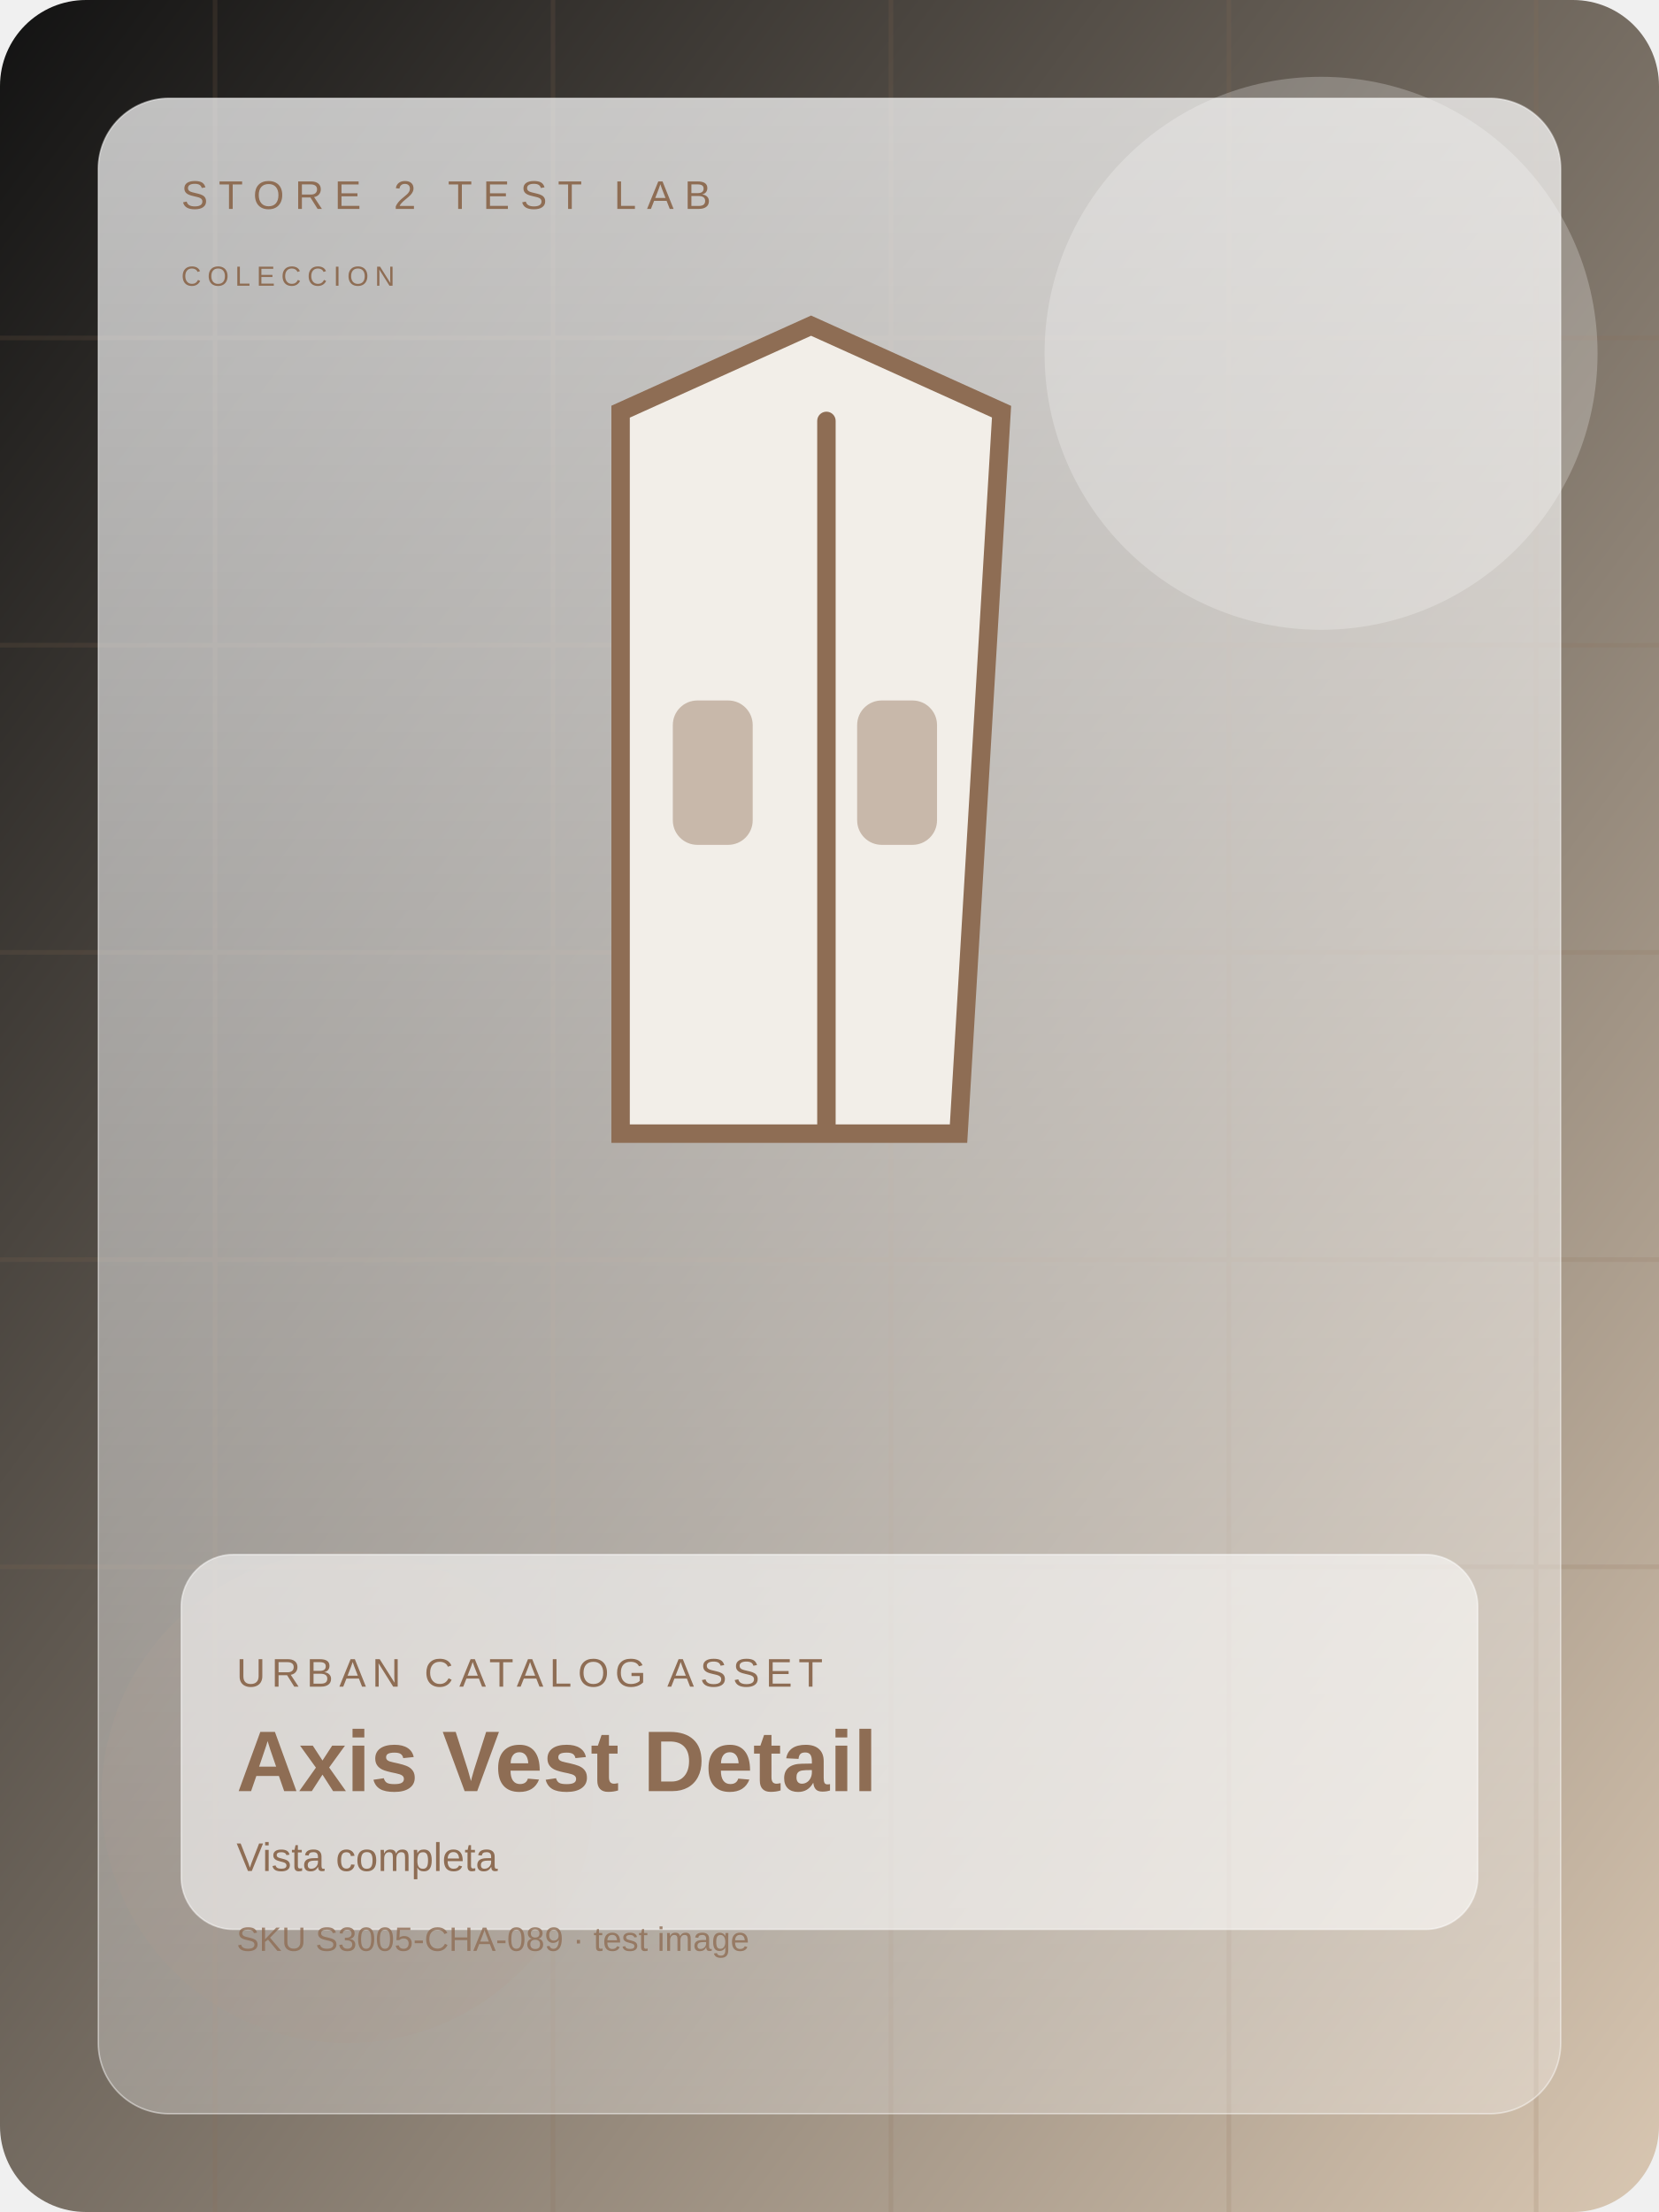
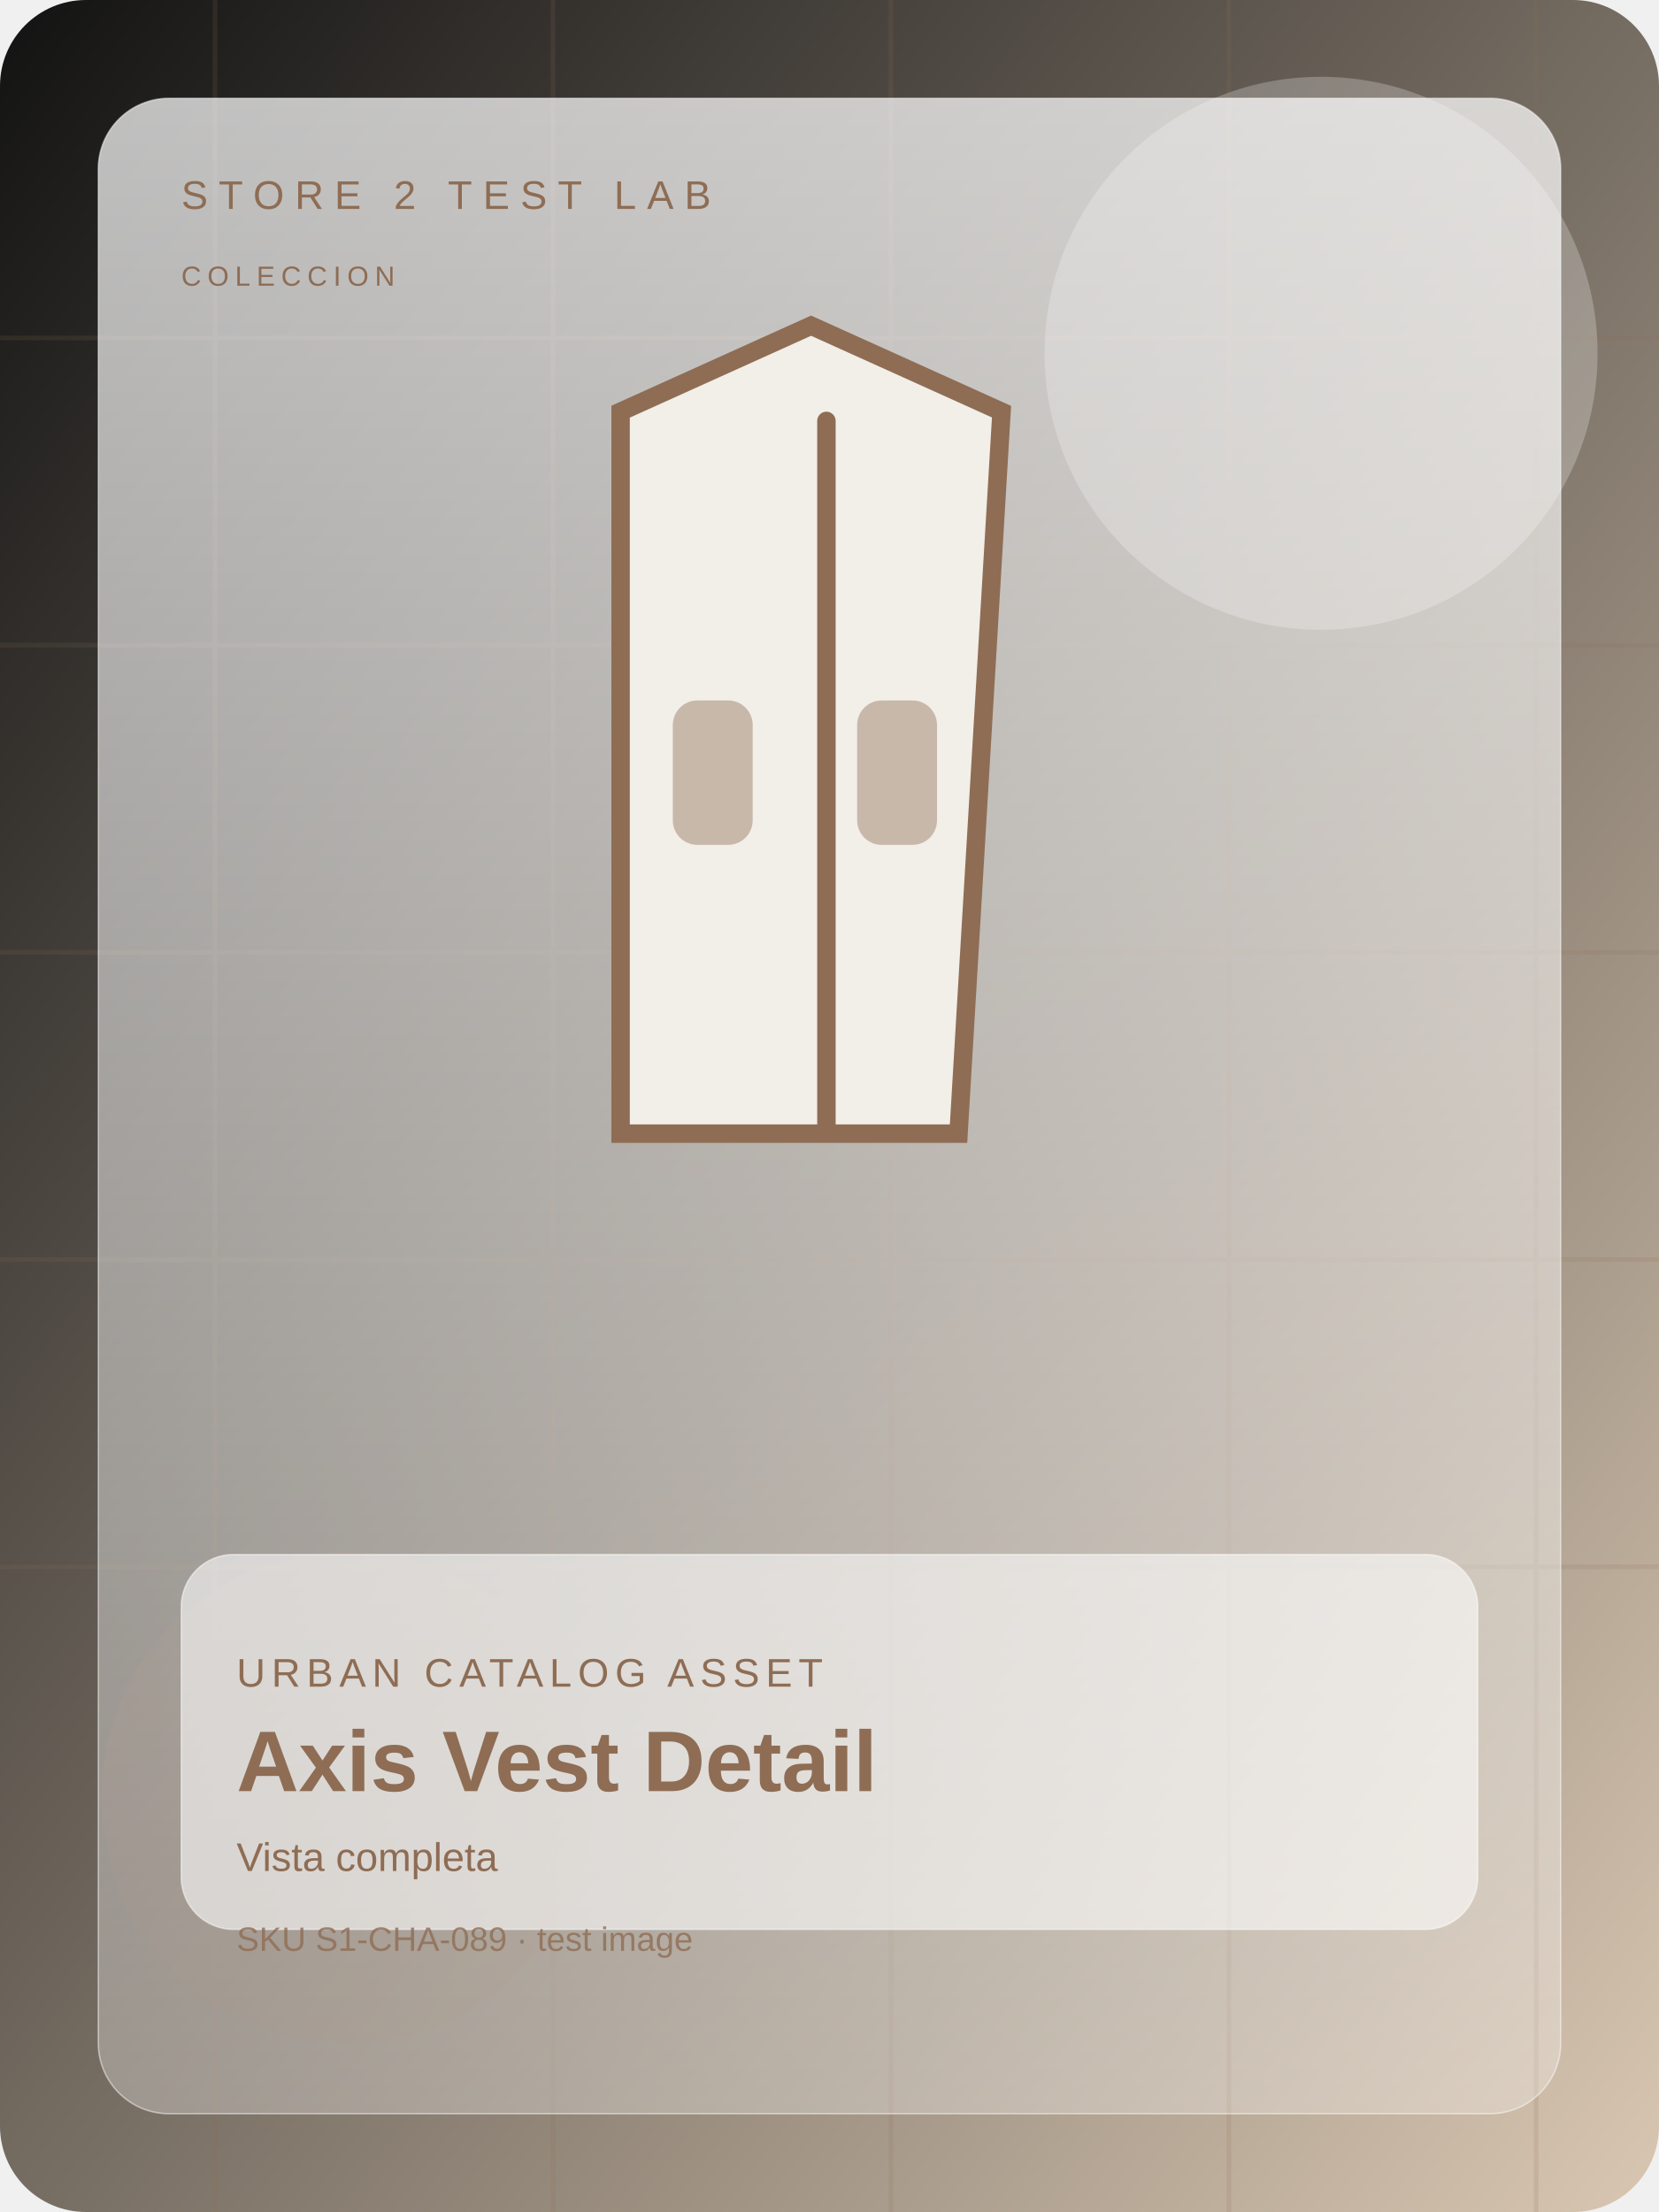
<svg xmlns="http://www.w3.org/2000/svg" width="1200" height="1600" viewBox="0 0 1080 1440" fill="none">
  <defs>
    <linearGradient id="bg" x1="0" y1="0" x2="1" y2="1">
      <stop offset="0%" stop-color="#121212" />
      <stop offset="100%" stop-color="#d9c7b2" />
    </linearGradient>
    <linearGradient id="panel" x1="0" y1="0" x2="0" y2="1">
      <stop offset="0%" stop-color="rgba(255,255,255,0.72)" />
      <stop offset="100%" stop-color="rgba(255,255,255,0.28)" />
    </linearGradient>
  </defs>
  <rect width="1080" height="1440" rx="56" fill="url(#bg)" />
  <g opacity="0.16" stroke="#8e6d54" stroke-width="3">
    <path d="M0 220h1080" />
    <path d="M0 420h1080" />
    <path d="M0 620h1080" />
    <path d="M0 820h1080" />
    <path d="M0 1020h1080" />
    <path d="M140 0v1440" />
    <path d="M360 0v1440" />
    <path d="M580 0v1440" />
    <path d="M800 0v1440" />
    <path d="M1000 0v1440" />
  </g>
  <circle cx="860" cy="230" r="180" fill="#ffffff" opacity="0.24" />
  <circle cx="226" cy="1170" r="160" fill="#8e6d54" opacity="0.15" />
  <rect x="64" y="64" width="952" height="1312" rx="46" fill="url(#panel)" stroke="rgba(255,255,255,0.46)" />
  <text x="118" y="136" fill="#8e6d54" font-size="26" font-family="Arial, sans-serif" letter-spacing="7">STORE 2 TEST LAB</text>
  <text x="118" y="186" fill="#8e6d54" font-size="18" font-family="Arial, sans-serif" letter-spacing="4">COLECCION</text>
  <g transform="translate(0 28)">
    <path d="M404 240l124-56 124 56-28 470H404z" fill="#f2eee8" stroke="#8e6d54" stroke-width="12" />
    <rect x="532" y="240" width="12" height="470" rx="6" fill="#8e6d54" />
    <rect x="438" y="428" width="52" height="94" rx="16" fill="#8e6d54" opacity="0.42" />
    <rect x="558" y="428" width="52" height="94" rx="16" fill="#8e6d54" opacity="0.42" />
  </g>
  <rect x="118" y="1012" width="844" height="244" rx="34" fill="rgba(255,255,255,0.58)" stroke="rgba(255,255,255,0.48)" />
  <text x="154" y="1098" fill="#8e6d54" font-size="26" font-family="Arial, sans-serif" letter-spacing="4">URBAN CATALOG ASSET</text>
  <text x="154" y="1166" fill="#8e6d54" font-size="56" font-weight="700" font-family="Arial, sans-serif">Axis Vest Detail</text>
  <text x="154" y="1218" fill="#8e6d54" font-size="26" font-family="Arial, sans-serif">Vista completa</text>
-   <text x="154" y="1270" fill="#8e6d54" font-size="22" font-family="Arial, sans-serif" opacity="0.8">SKU S3005-CHA-089 · test image</text>
+   <text x="154" y="1270" fill="#8e6d54" font-size="22" font-family="Arial, sans-serif" opacity="0.8">SKU S1-CHA-089 · test image</text>
</svg>
